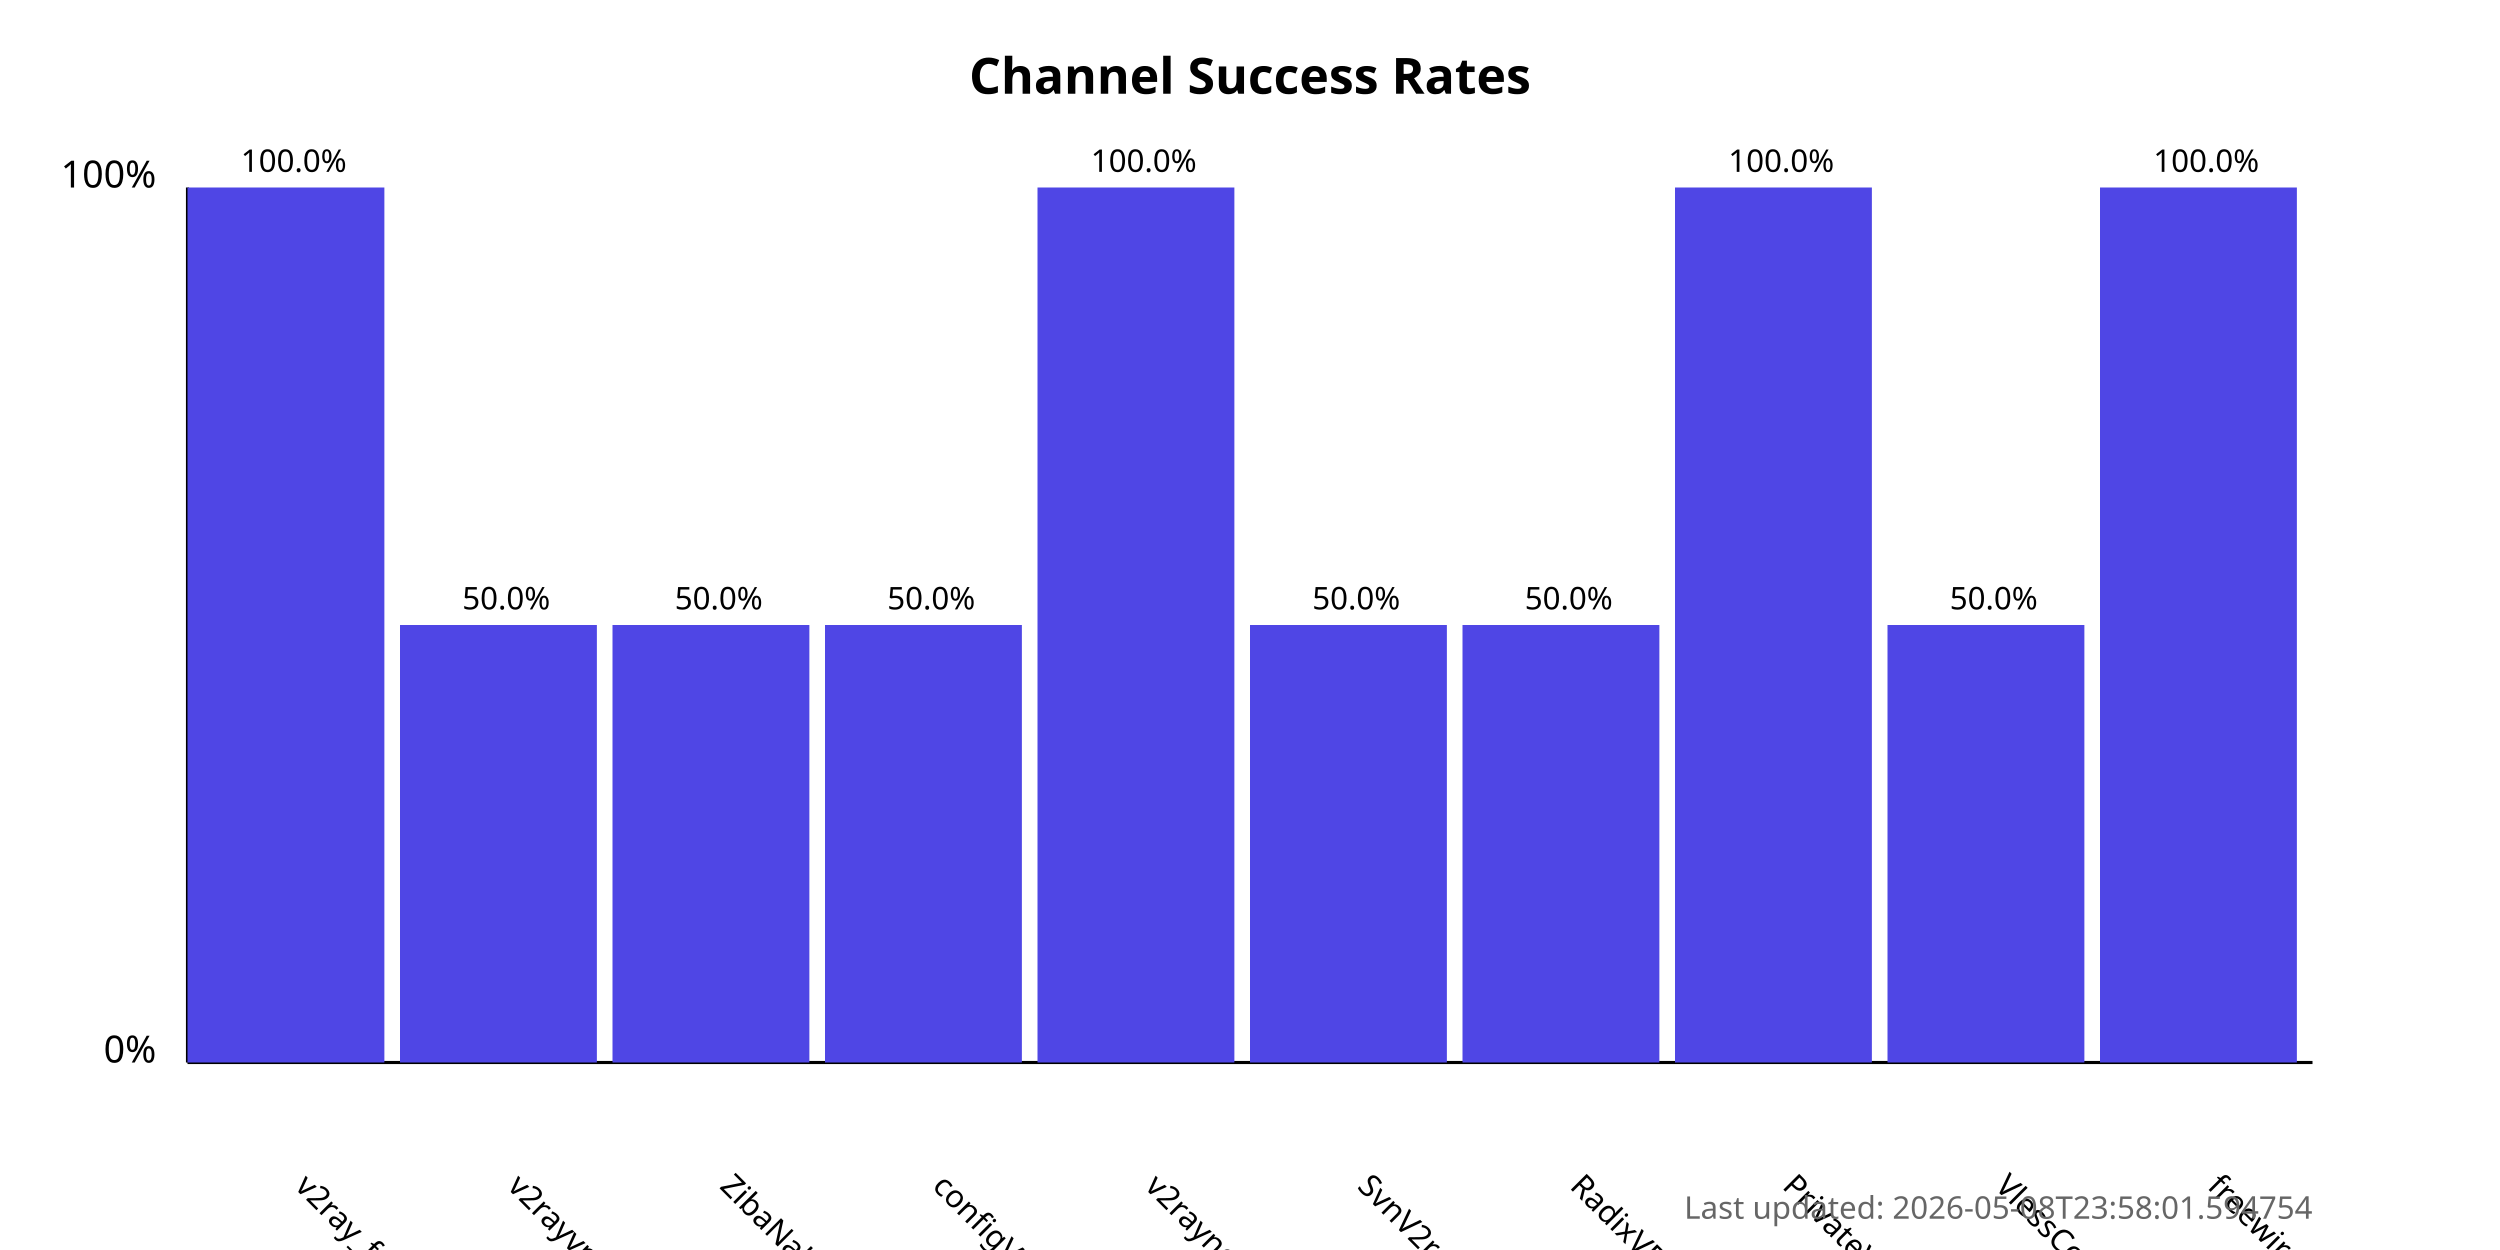
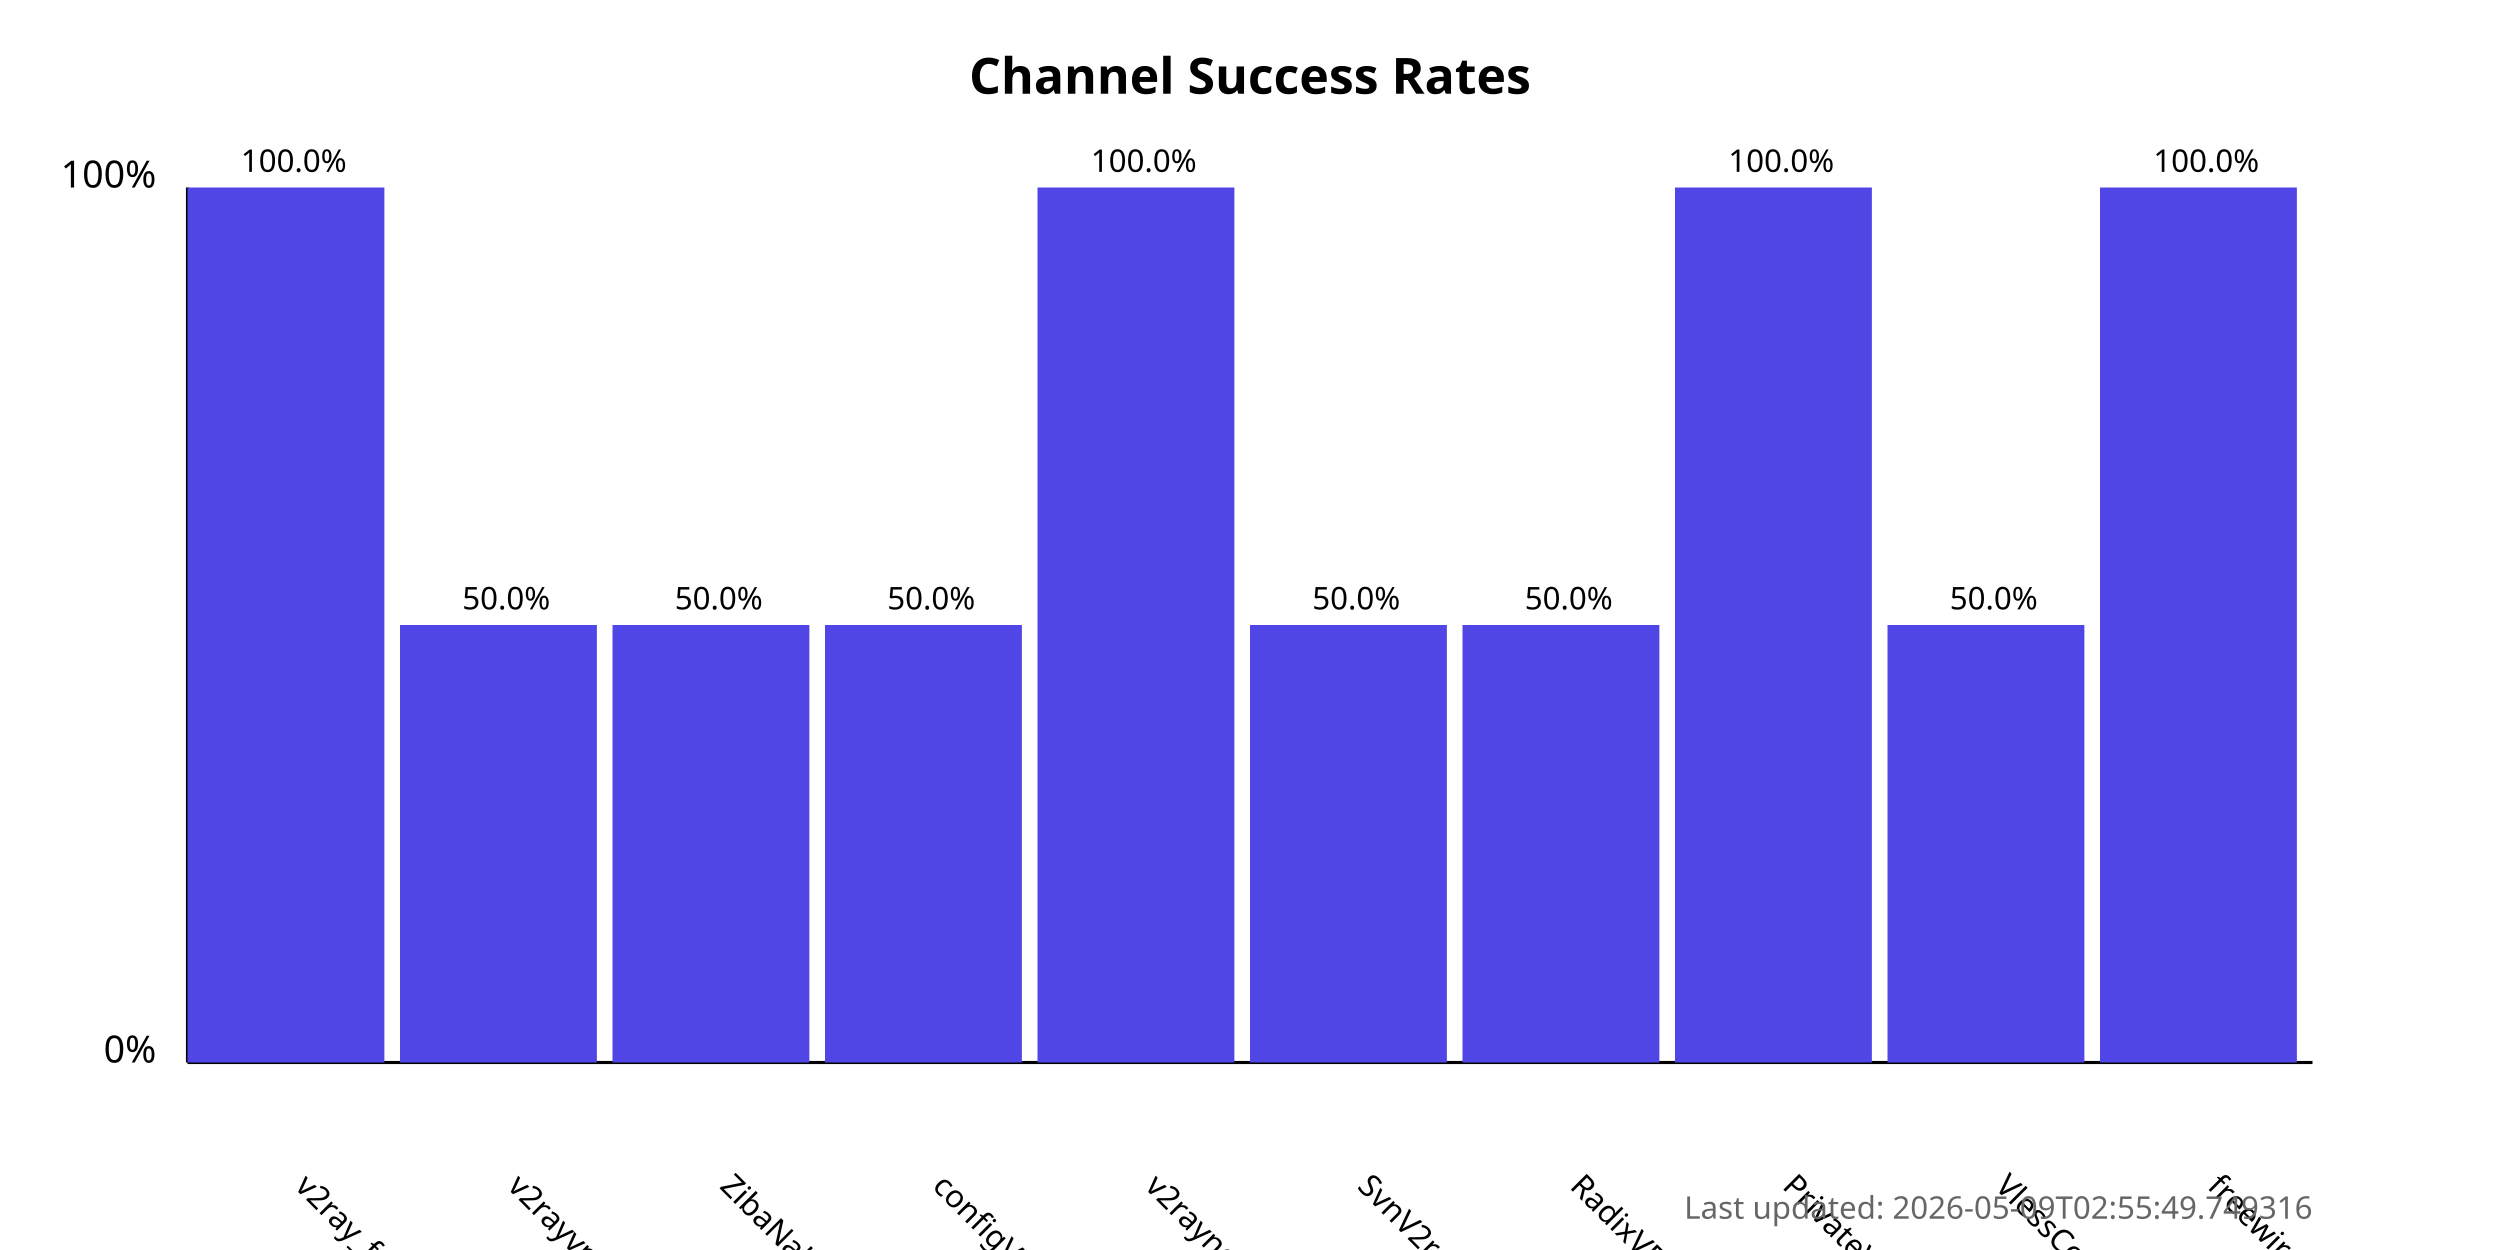
<svg xmlns="http://www.w3.org/2000/svg" width="800" height="400">
  <style>
            .chart-title { font: bold 16px sans-serif; }
            .axis-label { font: 12px sans-serif; }
            .tick-label { font: 10px sans-serif; }
            .bar { fill: #4f46e5; }
            .bar:hover { fill: #6366f1; }
            .timestamp { font: 10px sans-serif; fill: #666; }
        </style>
  <text x="400.0" y="30" text-anchor="middle" class="chart-title">
            Channel Success Rates
        </text>
  <line x1="60" y1="340" x2="60" y2="60" stroke="black" stroke-width="1" />
  <line x1="60" y1="340" x2="740" y2="340" stroke="black" stroke-width="1" />
  <text x="50" y="340" text-anchor="end" class="axis-label">0%</text>
  <text x="50" y="60" text-anchor="end" class="axis-label">100%</text>
  <g>
    <rect x="60" y="60.0" width="63.0" height="280.0" class="bar" />
    <text x="94.0" y="380" transform="rotate(45, 94.0, 380)" text-anchor="start" class="tick-label">
                v2ray_free_conf
            </text>
    <text x="94.0" y="55.0" text-anchor="middle" class="tick-label">
                100.0%
            </text>
  </g>
  <g>
    <rect x="128.0" y="200.0" width="63.0" height="140.0" class="bar" />
    <text x="162.0" y="380" transform="rotate(45, 162.0, 380)" text-anchor="start" class="tick-label">
                v2rayvpno
            </text>
    <text x="162.0" y="195.0" text-anchor="middle" class="tick-label">
                50.0%
            </text>
  </g>
  <g>
    <rect x="196.0" y="200.0" width="63.0" height="140.0" class="bar" />
    <text x="230.0" y="380" transform="rotate(45, 230.0, 380)" text-anchor="start" class="tick-label">
                ZibaNabz
            </text>
    <text x="230.0" y="195.0" text-anchor="middle" class="tick-label">
                50.0%
            </text>
  </g>
  <g>
    <rect x="264.0" y="200.0" width="63.0" height="140.0" class="bar" />
    <text x="298.0" y="380" transform="rotate(45, 298.0, 380)" text-anchor="start" class="tick-label">
                configV2rayForFree
            </text>
    <text x="298.0" y="195.0" text-anchor="middle" class="tick-label">
                50.0%
            </text>
  </g>
  <g>
    <rect x="332.0" y="60.0" width="63.0" height="280.0" class="bar" />
    <text x="366.0" y="380" transform="rotate(45, 366.0, 380)" text-anchor="start" class="tick-label">
                v2rayngvpn
            </text>
    <text x="366.0" y="55.0" text-anchor="middle" class="tick-label">
                100.0%
            </text>
  </g>
  <g>
    <rect x="400.0" y="200.0" width="63.0" height="140.0" class="bar" />
    <text x="434.0" y="380" transform="rotate(45, 434.0, 380)" text-anchor="start" class="tick-label">
                SvnV2ray
            </text>
    <text x="434.0" y="195.0" text-anchor="middle" class="tick-label">
                50.0%
            </text>
  </g>
  <g>
    <rect x="468.0" y="200.0" width="63.0" height="140.0" class="bar" />
    <text x="502.0" y="380" transform="rotate(45, 502.0, 380)" text-anchor="start" class="tick-label">
                RadixVPN
            </text>
    <text x="502.0" y="195.0" text-anchor="middle" class="tick-label">
                50.0%
            </text>
  </g>
  <g>
    <rect x="536.0" y="60.0" width="63.0" height="280.0" class="bar" />
    <text x="570.0" y="380" transform="rotate(45, 570.0, 380)" text-anchor="start" class="tick-label">
                PrivateVPNs
            </text>
    <text x="570.0" y="55.0" text-anchor="middle" class="tick-label">
                100.0%
            </text>
  </g>
  <g>
    <rect x="604.0" y="200.0" width="63.0" height="140.0" class="bar" />
    <text x="638.0" y="380" transform="rotate(45, 638.0, 380)" text-anchor="start" class="tick-label">
                VlessConfig
            </text>
    <text x="638.0" y="195.0" text-anchor="middle" class="tick-label">
                50.0%
            </text>
  </g>
  <g>
    <rect x="672.0" y="60.0" width="63.0" height="280.0" class="bar" />
    <text x="706.0" y="380" transform="rotate(45, 706.0, 380)" text-anchor="start" class="tick-label">
                freewireguard
            </text>
    <text x="706.0" y="55.0" text-anchor="middle" class="tick-label">
                100.0%
            </text>
  </g>
  <text x="740" y="390" text-anchor="end" class="timestamp">
-             Last updated: 2026-05-08T23:58:01.594754
+             Last updated: 2026-05-09T02:55:49.749316
        </text>
</svg>
